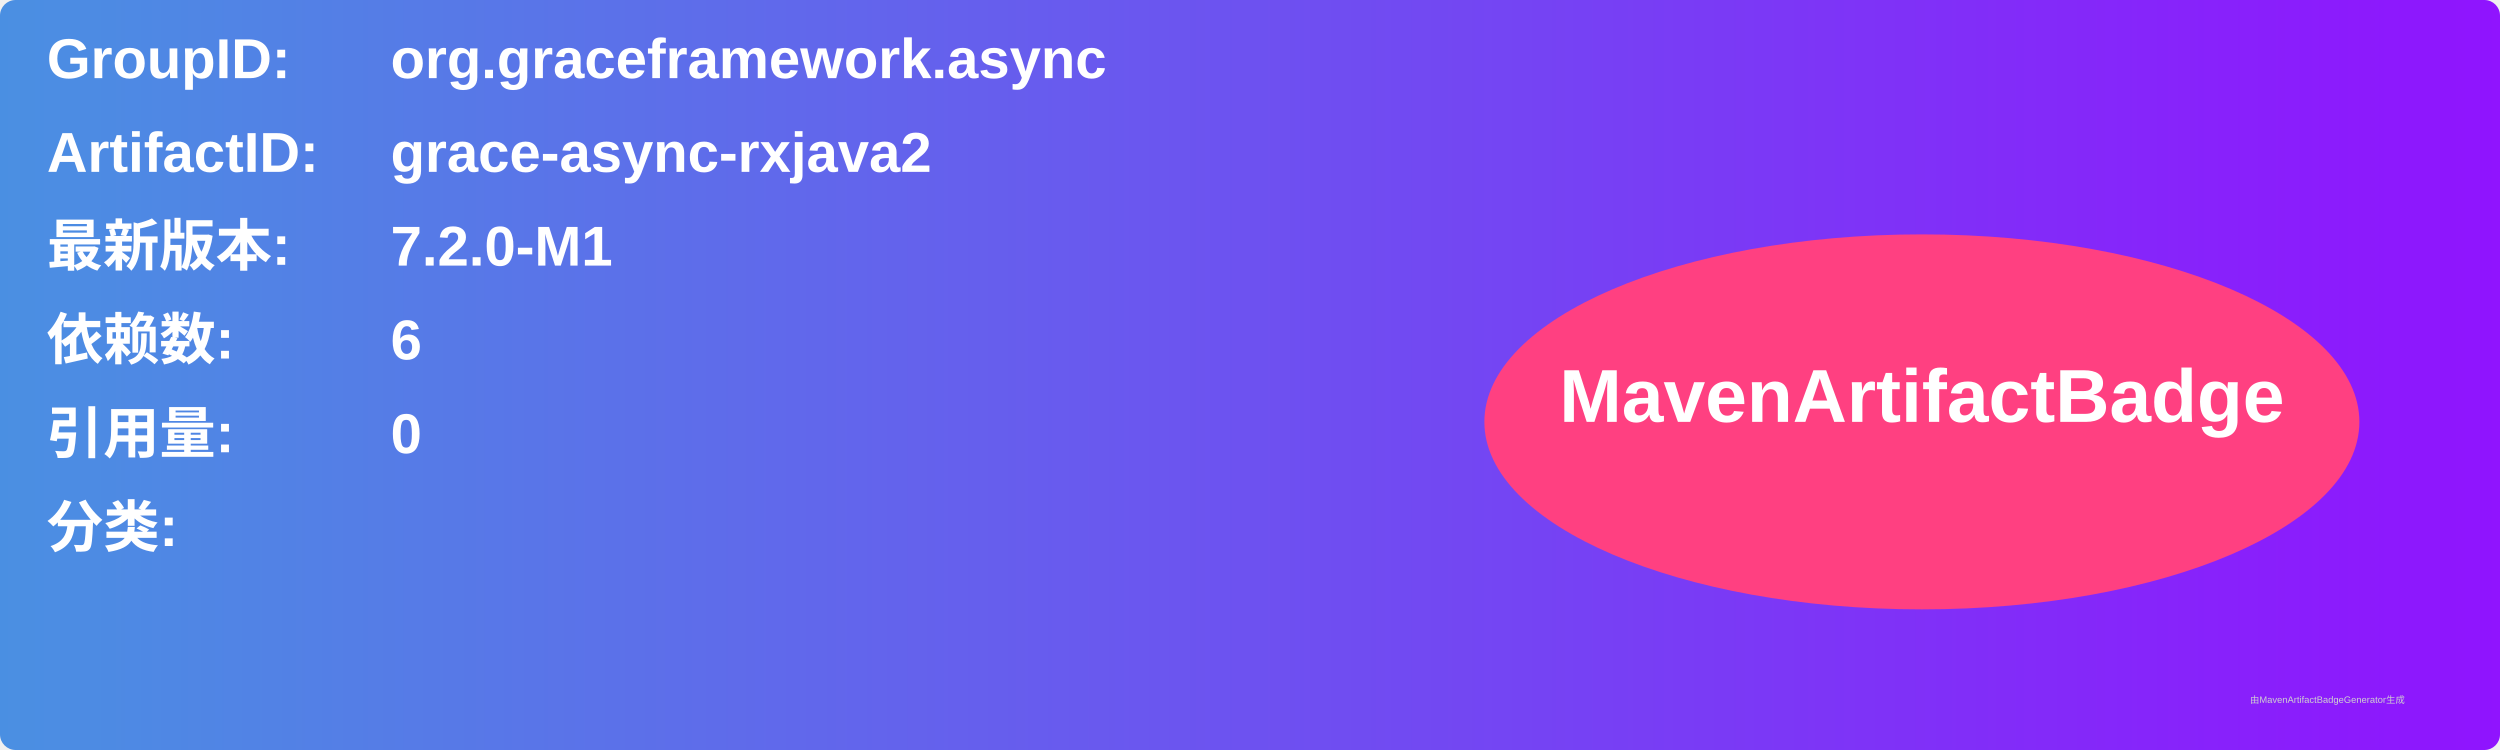
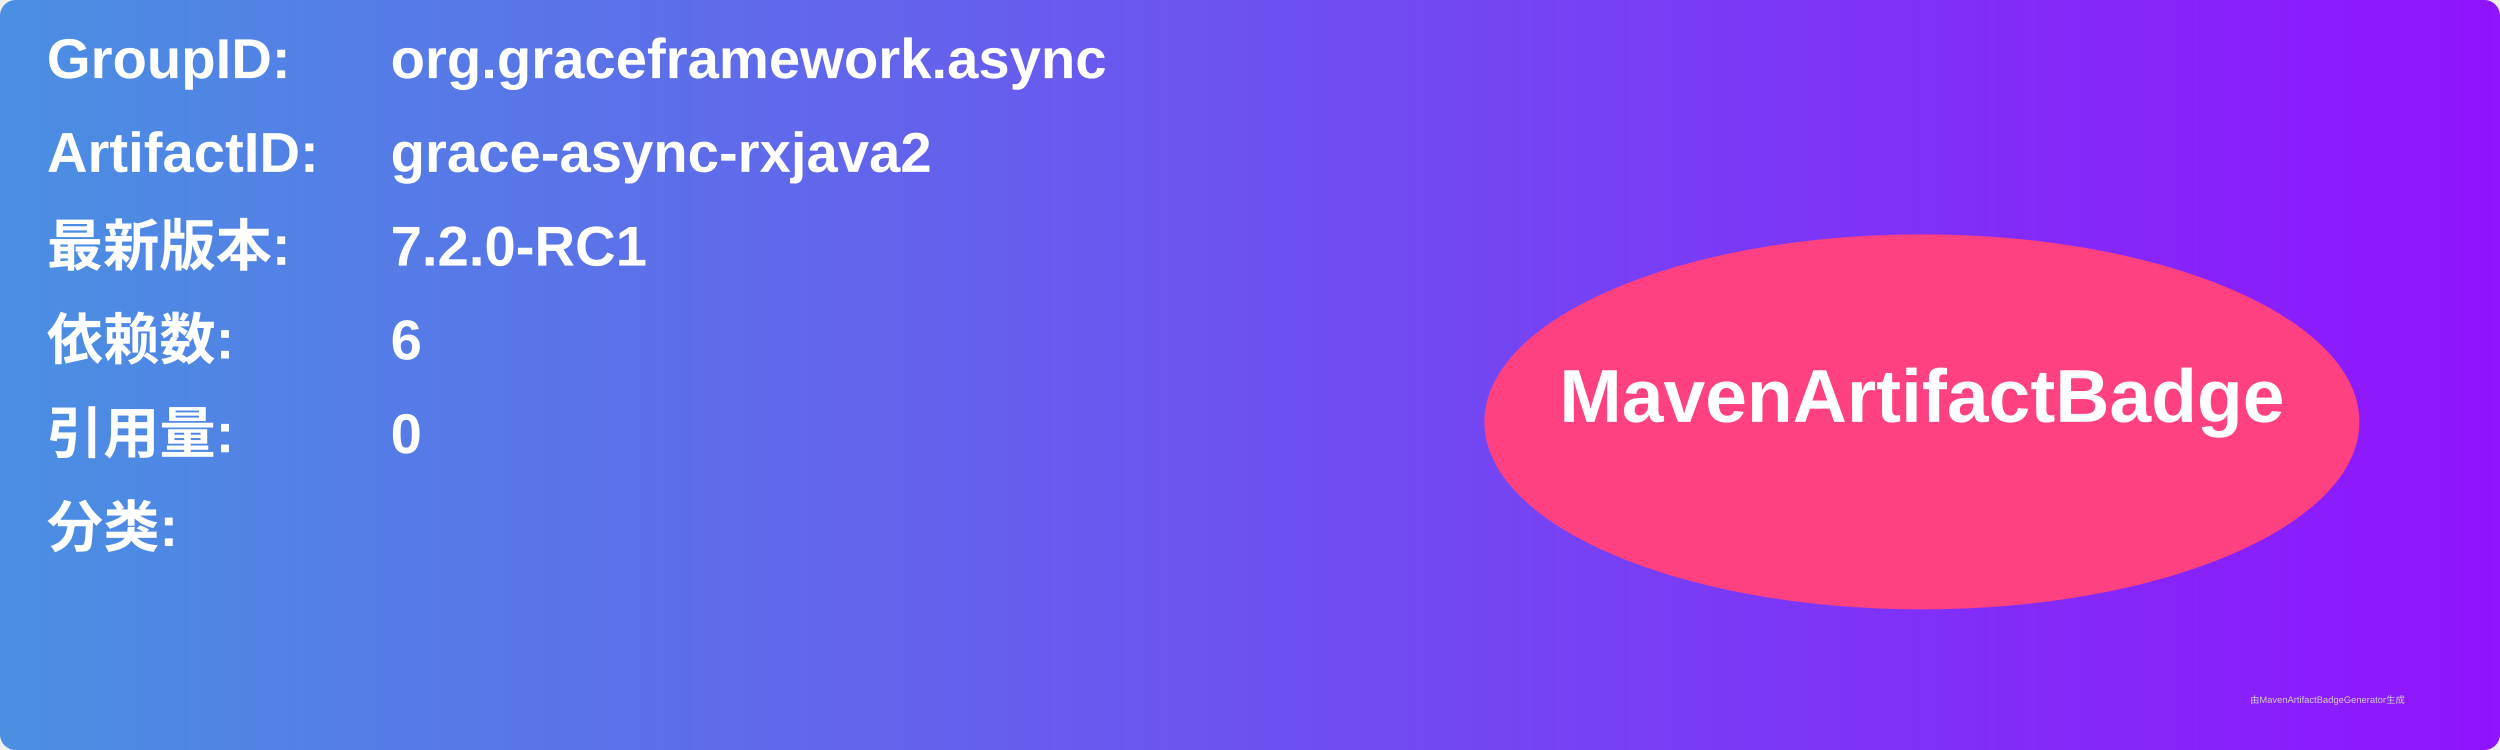
<svg xmlns="http://www.w3.org/2000/svg" width="800" height="240" viewBox="0 0 800 240">
  <linearGradient id="grad" x1="0%" y1="0%" x2="100%" y2="0%">
    <stop offset="0%" stop-color="#4a90e2" />
    <stop offset="100%" stop-color="#9013fe" />
  </linearGradient>
  <rect width="100%" height="100%" rx="5" ry="5" fill="url(#grad)" />
  <g transform="translate(15, 15)">
    <text x="0" y="10" font-family="Arial" font-size="18" fill="white" font-weight="bold" width="260">GroupID:</text>
    <text x="110" y="10" font-family="Arial" font-size="18" fill="white" font-weight="bold" width="460">org.graceframework.async</text>
    <text x="0" y="40" font-family="Arial" font-size="18" fill="white" font-weight="bold" width="260">ArtifactID:</text>
    <text x="110" y="40" font-family="Arial" font-size="18" fill="white" font-weight="bold" width="460">grace-async-rxjava2</text>
    <text x="0" y="70" font-family="Arial" font-size="18" fill="white" font-weight="bold">最新版本:</text>
    <text x="110" y="70" font-family="Arial" font-size="18" fill="white" font-weight="bold">
-       <tspan font-weight="bold">7.2.0-M1</tspan>
+       <tspan font-weight="bold">7.2.0-RC1</tspan>
    </text>
    <text x="0" y="100" font-family="Arial" font-size="18" fill="white" font-weight="bold">依赖数: </text>
    <text x="110" y="100" font-family="Arial" font-size="18" fill="white">
      <tspan font-weight="bold">6</tspan>
    </text>
    <text x="0" y="130" font-family="Arial" font-size="18" fill="white" font-weight="bold">引用量: </text>
    <text x="110" y="130" font-family="Arial" font-size="18" fill="white">
      <tspan font-weight="bold">0</tspan>
    </text>
    <text x="0" y="160" font-family="Arial" font-size="18" fill="white" font-weight="bold">分类:</text>
    <text x="10" y="190" font-family="Arial" font-size="10" fill="white">
      <tspan font-weight="bold" />
    </text>
    <ellipse cx="600" cy="120" rx="140" ry="60" fill="#ff4081" />
    <text x="600" y="120" text-anchor="middle" font-family="Arial" font-size="24" fill="white" font-weight="bold">MavenArtifactBadge</text>
  </g>
  <text x="720" y="225" font-family="Arial" font-size="3" fill="#d0d0d0">由MavenArtifactBadgeGenerator生成</text>
</svg>
